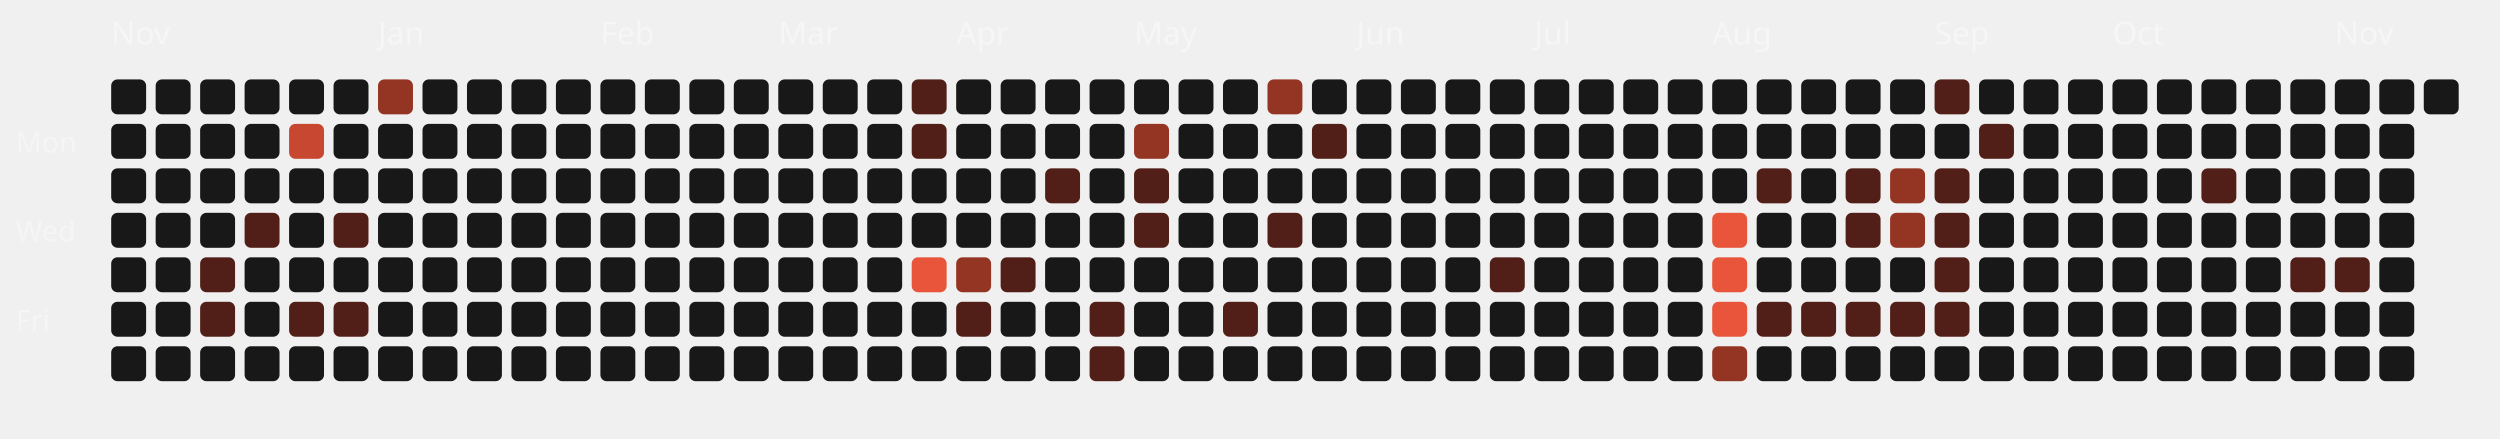
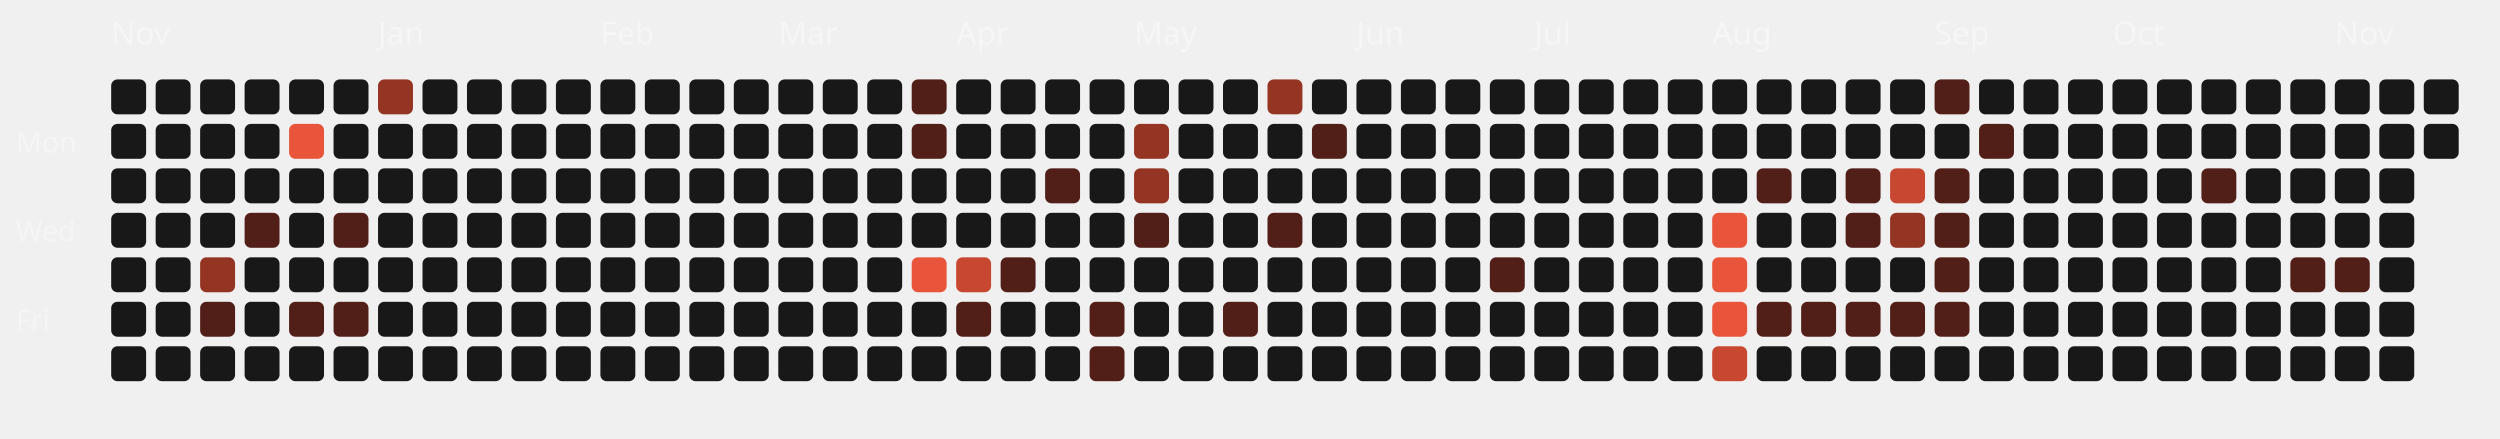
<svg xmlns="http://www.w3.org/2000/svg" viewBox="0 0 787 138" width="100%" height="100%">
  <style>
  .month-label { font-family: "Space Grotesk", sans-serif; font-size: 10px; fill: rgba(255,255,255,0.4); }
  .wday-label { font-family: "Space Grotesk", sans-serif; font-size: 9px; fill: rgba(255,255,255,0.35); }
  .day-rect { transition: all 0.2s ease; cursor: pointer; }
  .day-rect:hover { stroke: #fff; stroke-width: 1px; transform: scale(1.1); transform-origin: center; }
</style>
  <text x="5" y="48" class="wday-label">Mon</text>
  <text x="5" y="76" class="wday-label">Wed</text>
  <text x="5" y="104" class="wday-label">Fri</text>
  <text x="35" y="14" class="month-label">Nov</text>
  <rect x="35" y="25" width="11" height="11" rx="2" ry="2" fill="#181818" class="day-rect" />
  <rect x="35" y="39" width="11" height="11" rx="2" ry="2" fill="#181818" class="day-rect" />
  <rect x="35" y="53" width="11" height="11" rx="2" ry="2" fill="#181818" class="day-rect" />
  <rect x="35" y="67" width="11" height="11" rx="2" ry="2" fill="#181818" class="day-rect" />
  <rect x="35" y="81" width="11" height="11" rx="2" ry="2" fill="#181818" class="day-rect" />
  <rect x="35" y="95" width="11" height="11" rx="2" ry="2" fill="#181818" class="day-rect" />
  <rect x="35" y="109" width="11" height="11" rx="2" ry="2" fill="#181818" class="day-rect" />
  <rect x="49" y="25" width="11" height="11" rx="2" ry="2" fill="#181818" class="day-rect" />
  <rect x="49" y="39" width="11" height="11" rx="2" ry="2" fill="#181818" class="day-rect" />
  <rect x="49" y="53" width="11" height="11" rx="2" ry="2" fill="#181818" class="day-rect" />
  <rect x="49" y="67" width="11" height="11" rx="2" ry="2" fill="#181818" class="day-rect" />
  <rect x="49" y="81" width="11" height="11" rx="2" ry="2" fill="#181818" class="day-rect" />
  <rect x="49" y="95" width="11" height="11" rx="2" ry="2" fill="#181818" class="day-rect" />
  <rect x="49" y="109" width="11" height="11" rx="2" ry="2" fill="#181818" class="day-rect" />
  <rect x="63" y="25" width="11" height="11" rx="2" ry="2" fill="#181818" class="day-rect" />
  <rect x="63" y="39" width="11" height="11" rx="2" ry="2" fill="#181818" class="day-rect" />
  <rect x="63" y="53" width="11" height="11" rx="2" ry="2" fill="#181818" class="day-rect" />
  <rect x="63" y="67" width="11" height="11" rx="2" ry="2" fill="#181818" class="day-rect" />
-   <rect x="63" y="81" width="11" height="11" rx="2" ry="2" fill="#521f18" class="day-rect" />
+   <rect x="63" y="81" width="11" height="11" rx="2" ry="2" fill="#943423" class="day-rect" />
  <rect x="63" y="95" width="11" height="11" rx="2" ry="2" fill="#521f18" class="day-rect" />
  <rect x="63" y="109" width="11" height="11" rx="2" ry="2" fill="#181818" class="day-rect" />
  <rect x="77" y="25" width="11" height="11" rx="2" ry="2" fill="#181818" class="day-rect" />
  <rect x="77" y="39" width="11" height="11" rx="2" ry="2" fill="#181818" class="day-rect" />
  <rect x="77" y="53" width="11" height="11" rx="2" ry="2" fill="#181818" class="day-rect" />
  <rect x="77" y="67" width="11" height="11" rx="2" ry="2" fill="#521f18" class="day-rect" />
  <rect x="77" y="81" width="11" height="11" rx="2" ry="2" fill="#181818" class="day-rect" />
  <rect x="77" y="95" width="11" height="11" rx="2" ry="2" fill="#181818" class="day-rect" />
  <rect x="77" y="109" width="11" height="11" rx="2" ry="2" fill="#181818" class="day-rect" />
  <rect x="91" y="25" width="11" height="11" rx="2" ry="2" fill="#181818" class="day-rect" />
-   <rect x="91" y="39" width="11" height="11" rx="2" ry="2" fill="#c74730" class="day-rect" />
+   <rect x="91" y="39" width="11" height="11" rx="2" ry="2" fill="#E8553A" class="day-rect" />
  <rect x="91" y="53" width="11" height="11" rx="2" ry="2" fill="#181818" class="day-rect" />
  <rect x="91" y="67" width="11" height="11" rx="2" ry="2" fill="#181818" class="day-rect" />
  <rect x="91" y="81" width="11" height="11" rx="2" ry="2" fill="#181818" class="day-rect" />
  <rect x="91" y="95" width="11" height="11" rx="2" ry="2" fill="#521f18" class="day-rect" />
  <rect x="91" y="109" width="11" height="11" rx="2" ry="2" fill="#181818" class="day-rect" />
  <rect x="105" y="25" width="11" height="11" rx="2" ry="2" fill="#181818" class="day-rect" />
  <rect x="105" y="39" width="11" height="11" rx="2" ry="2" fill="#181818" class="day-rect" />
  <rect x="105" y="53" width="11" height="11" rx="2" ry="2" fill="#181818" class="day-rect" />
  <rect x="105" y="67" width="11" height="11" rx="2" ry="2" fill="#521f18" class="day-rect" />
  <rect x="105" y="81" width="11" height="11" rx="2" ry="2" fill="#181818" class="day-rect" />
  <rect x="105" y="95" width="11" height="11" rx="2" ry="2" fill="#521f18" class="day-rect" />
  <rect x="105" y="109" width="11" height="11" rx="2" ry="2" fill="#181818" class="day-rect" />
  <rect x="119" y="25" width="11" height="11" rx="2" ry="2" fill="#943423" class="day-rect" />
  <rect x="119" y="39" width="11" height="11" rx="2" ry="2" fill="#181818" class="day-rect" />
  <rect x="119" y="53" width="11" height="11" rx="2" ry="2" fill="#181818" class="day-rect" />
  <rect x="119" y="67" width="11" height="11" rx="2" ry="2" fill="#181818" class="day-rect" />
  <text x="119" y="14" class="month-label">Jan</text>
  <rect x="119" y="81" width="11" height="11" rx="2" ry="2" fill="#181818" class="day-rect" />
  <rect x="119" y="95" width="11" height="11" rx="2" ry="2" fill="#181818" class="day-rect" />
  <rect x="119" y="109" width="11" height="11" rx="2" ry="2" fill="#181818" class="day-rect" />
  <rect x="133" y="25" width="11" height="11" rx="2" ry="2" fill="#181818" class="day-rect" />
  <rect x="133" y="39" width="11" height="11" rx="2" ry="2" fill="#181818" class="day-rect" />
  <rect x="133" y="53" width="11" height="11" rx="2" ry="2" fill="#181818" class="day-rect" />
  <rect x="133" y="67" width="11" height="11" rx="2" ry="2" fill="#181818" class="day-rect" />
  <rect x="133" y="81" width="11" height="11" rx="2" ry="2" fill="#181818" class="day-rect" />
  <rect x="133" y="95" width="11" height="11" rx="2" ry="2" fill="#181818" class="day-rect" />
  <rect x="133" y="109" width="11" height="11" rx="2" ry="2" fill="#181818" class="day-rect" />
  <rect x="147" y="25" width="11" height="11" rx="2" ry="2" fill="#181818" class="day-rect" />
  <rect x="147" y="39" width="11" height="11" rx="2" ry="2" fill="#181818" class="day-rect" />
  <rect x="147" y="53" width="11" height="11" rx="2" ry="2" fill="#181818" class="day-rect" />
  <rect x="147" y="67" width="11" height="11" rx="2" ry="2" fill="#181818" class="day-rect" />
  <rect x="147" y="81" width="11" height="11" rx="2" ry="2" fill="#181818" class="day-rect" />
  <rect x="147" y="95" width="11" height="11" rx="2" ry="2" fill="#181818" class="day-rect" />
  <rect x="147" y="109" width="11" height="11" rx="2" ry="2" fill="#181818" class="day-rect" />
  <rect x="161" y="25" width="11" height="11" rx="2" ry="2" fill="#181818" class="day-rect" />
  <rect x="161" y="39" width="11" height="11" rx="2" ry="2" fill="#181818" class="day-rect" />
  <rect x="161" y="53" width="11" height="11" rx="2" ry="2" fill="#181818" class="day-rect" />
  <rect x="161" y="67" width="11" height="11" rx="2" ry="2" fill="#181818" class="day-rect" />
  <rect x="161" y="81" width="11" height="11" rx="2" ry="2" fill="#181818" class="day-rect" />
  <rect x="161" y="95" width="11" height="11" rx="2" ry="2" fill="#181818" class="day-rect" />
  <rect x="161" y="109" width="11" height="11" rx="2" ry="2" fill="#181818" class="day-rect" />
  <rect x="175" y="25" width="11" height="11" rx="2" ry="2" fill="#181818" class="day-rect" />
  <rect x="175" y="39" width="11" height="11" rx="2" ry="2" fill="#181818" class="day-rect" />
  <rect x="175" y="53" width="11" height="11" rx="2" ry="2" fill="#181818" class="day-rect" />
  <rect x="175" y="67" width="11" height="11" rx="2" ry="2" fill="#181818" class="day-rect" />
  <rect x="175" y="81" width="11" height="11" rx="2" ry="2" fill="#181818" class="day-rect" />
  <rect x="175" y="95" width="11" height="11" rx="2" ry="2" fill="#181818" class="day-rect" />
  <rect x="175" y="109" width="11" height="11" rx="2" ry="2" fill="#181818" class="day-rect" />
  <text x="189" y="14" class="month-label">Feb</text>
  <rect x="189" y="25" width="11" height="11" rx="2" ry="2" fill="#181818" class="day-rect" />
  <rect x="189" y="39" width="11" height="11" rx="2" ry="2" fill="#181818" class="day-rect" />
  <rect x="189" y="53" width="11" height="11" rx="2" ry="2" fill="#181818" class="day-rect" />
  <rect x="189" y="67" width="11" height="11" rx="2" ry="2" fill="#181818" class="day-rect" />
  <rect x="189" y="81" width="11" height="11" rx="2" ry="2" fill="#181818" class="day-rect" />
  <rect x="189" y="95" width="11" height="11" rx="2" ry="2" fill="#181818" class="day-rect" />
  <rect x="189" y="109" width="11" height="11" rx="2" ry="2" fill="#181818" class="day-rect" />
  <rect x="203" y="25" width="11" height="11" rx="2" ry="2" fill="#181818" class="day-rect" />
  <rect x="203" y="39" width="11" height="11" rx="2" ry="2" fill="#181818" class="day-rect" />
  <rect x="203" y="53" width="11" height="11" rx="2" ry="2" fill="#181818" class="day-rect" />
  <rect x="203" y="67" width="11" height="11" rx="2" ry="2" fill="#181818" class="day-rect" />
  <rect x="203" y="81" width="11" height="11" rx="2" ry="2" fill="#181818" class="day-rect" />
  <rect x="203" y="95" width="11" height="11" rx="2" ry="2" fill="#181818" class="day-rect" />
  <rect x="203" y="109" width="11" height="11" rx="2" ry="2" fill="#181818" class="day-rect" />
  <rect x="217" y="25" width="11" height="11" rx="2" ry="2" fill="#181818" class="day-rect" />
  <rect x="217" y="39" width="11" height="11" rx="2" ry="2" fill="#181818" class="day-rect" />
  <rect x="217" y="53" width="11" height="11" rx="2" ry="2" fill="#181818" class="day-rect" />
  <rect x="217" y="67" width="11" height="11" rx="2" ry="2" fill="#181818" class="day-rect" />
  <rect x="217" y="81" width="11" height="11" rx="2" ry="2" fill="#181818" class="day-rect" />
  <rect x="217" y="95" width="11" height="11" rx="2" ry="2" fill="#181818" class="day-rect" />
  <rect x="217" y="109" width="11" height="11" rx="2" ry="2" fill="#181818" class="day-rect" />
  <rect x="231" y="25" width="11" height="11" rx="2" ry="2" fill="#181818" class="day-rect" />
  <rect x="231" y="39" width="11" height="11" rx="2" ry="2" fill="#181818" class="day-rect" />
  <rect x="231" y="53" width="11" height="11" rx="2" ry="2" fill="#181818" class="day-rect" />
  <rect x="231" y="67" width="11" height="11" rx="2" ry="2" fill="#181818" class="day-rect" />
  <rect x="231" y="81" width="11" height="11" rx="2" ry="2" fill="#181818" class="day-rect" />
  <rect x="231" y="95" width="11" height="11" rx="2" ry="2" fill="#181818" class="day-rect" />
  <rect x="231" y="109" width="11" height="11" rx="2" ry="2" fill="#181818" class="day-rect" />
  <text x="245" y="14" class="month-label">Mar</text>
  <rect x="245" y="25" width="11" height="11" rx="2" ry="2" fill="#181818" class="day-rect" />
  <rect x="245" y="39" width="11" height="11" rx="2" ry="2" fill="#181818" class="day-rect" />
  <rect x="245" y="53" width="11" height="11" rx="2" ry="2" fill="#181818" class="day-rect" />
  <rect x="245" y="67" width="11" height="11" rx="2" ry="2" fill="#181818" class="day-rect" />
  <rect x="245" y="81" width="11" height="11" rx="2" ry="2" fill="#181818" class="day-rect" />
  <rect x="245" y="95" width="11" height="11" rx="2" ry="2" fill="#181818" class="day-rect" />
  <rect x="245" y="109" width="11" height="11" rx="2" ry="2" fill="#181818" class="day-rect" />
  <rect x="259" y="25" width="11" height="11" rx="2" ry="2" fill="#181818" class="day-rect" />
  <rect x="259" y="39" width="11" height="11" rx="2" ry="2" fill="#181818" class="day-rect" />
  <rect x="259" y="53" width="11" height="11" rx="2" ry="2" fill="#181818" class="day-rect" />
  <rect x="259" y="67" width="11" height="11" rx="2" ry="2" fill="#181818" class="day-rect" />
  <rect x="259" y="81" width="11" height="11" rx="2" ry="2" fill="#181818" class="day-rect" />
  <rect x="259" y="95" width="11" height="11" rx="2" ry="2" fill="#181818" class="day-rect" />
  <rect x="259" y="109" width="11" height="11" rx="2" ry="2" fill="#181818" class="day-rect" />
  <rect x="273" y="25" width="11" height="11" rx="2" ry="2" fill="#181818" class="day-rect" />
  <rect x="273" y="39" width="11" height="11" rx="2" ry="2" fill="#181818" class="day-rect" />
  <rect x="273" y="53" width="11" height="11" rx="2" ry="2" fill="#181818" class="day-rect" />
  <rect x="273" y="67" width="11" height="11" rx="2" ry="2" fill="#181818" class="day-rect" />
  <rect x="273" y="81" width="11" height="11" rx="2" ry="2" fill="#181818" class="day-rect" />
  <rect x="273" y="95" width="11" height="11" rx="2" ry="2" fill="#181818" class="day-rect" />
  <rect x="273" y="109" width="11" height="11" rx="2" ry="2" fill="#181818" class="day-rect" />
  <rect x="287" y="25" width="11" height="11" rx="2" ry="2" fill="#521f18" class="day-rect" />
  <rect x="287" y="39" width="11" height="11" rx="2" ry="2" fill="#521f18" class="day-rect" />
  <rect x="287" y="53" width="11" height="11" rx="2" ry="2" fill="#181818" class="day-rect" />
  <rect x="287" y="67" width="11" height="11" rx="2" ry="2" fill="#181818" class="day-rect" />
  <rect x="287" y="81" width="11" height="11" rx="2" ry="2" fill="#E8553A" class="day-rect" />
  <rect x="287" y="95" width="11" height="11" rx="2" ry="2" fill="#181818" class="day-rect" />
  <rect x="287" y="109" width="11" height="11" rx="2" ry="2" fill="#181818" class="day-rect" />
  <rect x="301" y="25" width="11" height="11" rx="2" ry="2" fill="#181818" class="day-rect" />
  <rect x="301" y="39" width="11" height="11" rx="2" ry="2" fill="#181818" class="day-rect" />
  <rect x="301" y="53" width="11" height="11" rx="2" ry="2" fill="#181818" class="day-rect" />
  <text x="301" y="14" class="month-label">Apr</text>
  <rect x="301" y="67" width="11" height="11" rx="2" ry="2" fill="#181818" class="day-rect" />
-   <rect x="301" y="81" width="11" height="11" rx="2" ry="2" fill="#943423" class="day-rect" />
+   <rect x="301" y="81" width="11" height="11" rx="2" ry="2" fill="#c74730" class="day-rect" />
  <rect x="301" y="95" width="11" height="11" rx="2" ry="2" fill="#521f18" class="day-rect" />
  <rect x="301" y="109" width="11" height="11" rx="2" ry="2" fill="#181818" class="day-rect" />
  <rect x="315" y="25" width="11" height="11" rx="2" ry="2" fill="#181818" class="day-rect" />
  <rect x="315" y="39" width="11" height="11" rx="2" ry="2" fill="#181818" class="day-rect" />
  <rect x="315" y="53" width="11" height="11" rx="2" ry="2" fill="#181818" class="day-rect" />
  <rect x="315" y="67" width="11" height="11" rx="2" ry="2" fill="#181818" class="day-rect" />
  <rect x="315" y="81" width="11" height="11" rx="2" ry="2" fill="#521f18" class="day-rect" />
  <rect x="315" y="95" width="11" height="11" rx="2" ry="2" fill="#181818" class="day-rect" />
  <rect x="315" y="109" width="11" height="11" rx="2" ry="2" fill="#181818" class="day-rect" />
  <rect x="329" y="25" width="11" height="11" rx="2" ry="2" fill="#181818" class="day-rect" />
  <rect x="329" y="39" width="11" height="11" rx="2" ry="2" fill="#181818" class="day-rect" />
  <rect x="329" y="53" width="11" height="11" rx="2" ry="2" fill="#521f18" class="day-rect" />
  <rect x="329" y="67" width="11" height="11" rx="2" ry="2" fill="#181818" class="day-rect" />
  <rect x="329" y="81" width="11" height="11" rx="2" ry="2" fill="#181818" class="day-rect" />
  <rect x="329" y="95" width="11" height="11" rx="2" ry="2" fill="#181818" class="day-rect" />
  <rect x="329" y="109" width="11" height="11" rx="2" ry="2" fill="#181818" class="day-rect" />
  <rect x="343" y="25" width="11" height="11" rx="2" ry="2" fill="#181818" class="day-rect" />
  <rect x="343" y="39" width="11" height="11" rx="2" ry="2" fill="#181818" class="day-rect" />
  <rect x="343" y="53" width="11" height="11" rx="2" ry="2" fill="#181818" class="day-rect" />
  <rect x="343" y="67" width="11" height="11" rx="2" ry="2" fill="#181818" class="day-rect" />
  <rect x="343" y="81" width="11" height="11" rx="2" ry="2" fill="#181818" class="day-rect" />
  <rect x="343" y="95" width="11" height="11" rx="2" ry="2" fill="#521f18" class="day-rect" />
  <rect x="343" y="109" width="11" height="11" rx="2" ry="2" fill="#521f18" class="day-rect" />
  <rect x="357" y="25" width="11" height="11" rx="2" ry="2" fill="#181818" class="day-rect" />
  <rect x="357" y="39" width="11" height="11" rx="2" ry="2" fill="#943423" class="day-rect" />
-   <rect x="357" y="53" width="11" height="11" rx="2" ry="2" fill="#521f18" class="day-rect" />
+   <rect x="357" y="53" width="11" height="11" rx="2" ry="2" fill="#943423" class="day-rect" />
  <rect x="357" y="67" width="11" height="11" rx="2" ry="2" fill="#521f18" class="day-rect" />
  <rect x="357" y="81" width="11" height="11" rx="2" ry="2" fill="#181818" class="day-rect" />
  <text x="357" y="14" class="month-label">May</text>
  <rect x="357" y="95" width="11" height="11" rx="2" ry="2" fill="#181818" class="day-rect" />
  <rect x="357" y="109" width="11" height="11" rx="2" ry="2" fill="#181818" class="day-rect" />
  <rect x="371" y="25" width="11" height="11" rx="2" ry="2" fill="#181818" class="day-rect" />
  <rect x="371" y="39" width="11" height="11" rx="2" ry="2" fill="#181818" class="day-rect" />
  <rect x="371" y="53" width="11" height="11" rx="2" ry="2" fill="#181818" class="day-rect" />
  <rect x="371" y="67" width="11" height="11" rx="2" ry="2" fill="#181818" class="day-rect" />
  <rect x="371" y="81" width="11" height="11" rx="2" ry="2" fill="#181818" class="day-rect" />
  <rect x="371" y="95" width="11" height="11" rx="2" ry="2" fill="#181818" class="day-rect" />
  <rect x="371" y="109" width="11" height="11" rx="2" ry="2" fill="#181818" class="day-rect" />
  <rect x="385" y="25" width="11" height="11" rx="2" ry="2" fill="#181818" class="day-rect" />
  <rect x="385" y="39" width="11" height="11" rx="2" ry="2" fill="#181818" class="day-rect" />
  <rect x="385" y="53" width="11" height="11" rx="2" ry="2" fill="#181818" class="day-rect" />
  <rect x="385" y="67" width="11" height="11" rx="2" ry="2" fill="#181818" class="day-rect" />
  <rect x="385" y="81" width="11" height="11" rx="2" ry="2" fill="#181818" class="day-rect" />
  <rect x="385" y="95" width="11" height="11" rx="2" ry="2" fill="#521f18" class="day-rect" />
  <rect x="385" y="109" width="11" height="11" rx="2" ry="2" fill="#181818" class="day-rect" />
  <rect x="399" y="25" width="11" height="11" rx="2" ry="2" fill="#943423" class="day-rect" />
  <rect x="399" y="39" width="11" height="11" rx="2" ry="2" fill="#181818" class="day-rect" />
  <rect x="399" y="53" width="11" height="11" rx="2" ry="2" fill="#181818" class="day-rect" />
  <rect x="399" y="67" width="11" height="11" rx="2" ry="2" fill="#521f18" class="day-rect" />
  <rect x="399" y="81" width="11" height="11" rx="2" ry="2" fill="#181818" class="day-rect" />
  <rect x="399" y="95" width="11" height="11" rx="2" ry="2" fill="#181818" class="day-rect" />
  <rect x="399" y="109" width="11" height="11" rx="2" ry="2" fill="#181818" class="day-rect" />
  <rect x="413" y="25" width="11" height="11" rx="2" ry="2" fill="#181818" class="day-rect" />
  <rect x="413" y="39" width="11" height="11" rx="2" ry="2" fill="#521f18" class="day-rect" />
  <rect x="413" y="53" width="11" height="11" rx="2" ry="2" fill="#181818" class="day-rect" />
  <rect x="413" y="67" width="11" height="11" rx="2" ry="2" fill="#181818" class="day-rect" />
  <rect x="413" y="81" width="11" height="11" rx="2" ry="2" fill="#181818" class="day-rect" />
  <rect x="413" y="95" width="11" height="11" rx="2" ry="2" fill="#181818" class="day-rect" />
  <rect x="413" y="109" width="11" height="11" rx="2" ry="2" fill="#181818" class="day-rect" />
  <rect x="427" y="25" width="11" height="11" rx="2" ry="2" fill="#181818" class="day-rect" />
  <text x="427" y="14" class="month-label">Jun</text>
  <rect x="427" y="39" width="11" height="11" rx="2" ry="2" fill="#181818" class="day-rect" />
  <rect x="427" y="53" width="11" height="11" rx="2" ry="2" fill="#181818" class="day-rect" />
  <rect x="427" y="67" width="11" height="11" rx="2" ry="2" fill="#181818" class="day-rect" />
  <rect x="427" y="81" width="11" height="11" rx="2" ry="2" fill="#181818" class="day-rect" />
  <rect x="427" y="95" width="11" height="11" rx="2" ry="2" fill="#181818" class="day-rect" />
  <rect x="427" y="109" width="11" height="11" rx="2" ry="2" fill="#181818" class="day-rect" />
  <rect x="441" y="25" width="11" height="11" rx="2" ry="2" fill="#181818" class="day-rect" />
  <rect x="441" y="39" width="11" height="11" rx="2" ry="2" fill="#181818" class="day-rect" />
  <rect x="441" y="53" width="11" height="11" rx="2" ry="2" fill="#181818" class="day-rect" />
  <rect x="441" y="67" width="11" height="11" rx="2" ry="2" fill="#181818" class="day-rect" />
  <rect x="441" y="81" width="11" height="11" rx="2" ry="2" fill="#181818" class="day-rect" />
  <rect x="441" y="95" width="11" height="11" rx="2" ry="2" fill="#181818" class="day-rect" />
  <rect x="441" y="109" width="11" height="11" rx="2" ry="2" fill="#181818" class="day-rect" />
  <rect x="455" y="25" width="11" height="11" rx="2" ry="2" fill="#181818" class="day-rect" />
  <rect x="455" y="39" width="11" height="11" rx="2" ry="2" fill="#181818" class="day-rect" />
  <rect x="455" y="53" width="11" height="11" rx="2" ry="2" fill="#181818" class="day-rect" />
  <rect x="455" y="67" width="11" height="11" rx="2" ry="2" fill="#181818" class="day-rect" />
  <rect x="455" y="81" width="11" height="11" rx="2" ry="2" fill="#181818" class="day-rect" />
  <rect x="455" y="95" width="11" height="11" rx="2" ry="2" fill="#181818" class="day-rect" />
  <rect x="455" y="109" width="11" height="11" rx="2" ry="2" fill="#181818" class="day-rect" />
  <rect x="469" y="25" width="11" height="11" rx="2" ry="2" fill="#181818" class="day-rect" />
  <rect x="469" y="39" width="11" height="11" rx="2" ry="2" fill="#181818" class="day-rect" />
  <rect x="469" y="53" width="11" height="11" rx="2" ry="2" fill="#181818" class="day-rect" />
  <rect x="469" y="67" width="11" height="11" rx="2" ry="2" fill="#181818" class="day-rect" />
  <rect x="469" y="81" width="11" height="11" rx="2" ry="2" fill="#521f18" class="day-rect" />
  <rect x="469" y="95" width="11" height="11" rx="2" ry="2" fill="#181818" class="day-rect" />
  <rect x="469" y="109" width="11" height="11" rx="2" ry="2" fill="#181818" class="day-rect" />
  <rect x="483" y="25" width="11" height="11" rx="2" ry="2" fill="#181818" class="day-rect" />
  <rect x="483" y="39" width="11" height="11" rx="2" ry="2" fill="#181818" class="day-rect" />
  <rect x="483" y="53" width="11" height="11" rx="2" ry="2" fill="#181818" class="day-rect" />
  <text x="483" y="14" class="month-label">Jul</text>
  <rect x="483" y="67" width="11" height="11" rx="2" ry="2" fill="#181818" class="day-rect" />
  <rect x="483" y="81" width="11" height="11" rx="2" ry="2" fill="#181818" class="day-rect" />
  <rect x="483" y="95" width="11" height="11" rx="2" ry="2" fill="#181818" class="day-rect" />
  <rect x="483" y="109" width="11" height="11" rx="2" ry="2" fill="#181818" class="day-rect" />
  <rect x="497" y="25" width="11" height="11" rx="2" ry="2" fill="#181818" class="day-rect" />
  <rect x="497" y="39" width="11" height="11" rx="2" ry="2" fill="#181818" class="day-rect" />
  <rect x="497" y="53" width="11" height="11" rx="2" ry="2" fill="#181818" class="day-rect" />
  <rect x="497" y="67" width="11" height="11" rx="2" ry="2" fill="#181818" class="day-rect" />
  <rect x="497" y="81" width="11" height="11" rx="2" ry="2" fill="#181818" class="day-rect" />
  <rect x="497" y="95" width="11" height="11" rx="2" ry="2" fill="#181818" class="day-rect" />
  <rect x="497" y="109" width="11" height="11" rx="2" ry="2" fill="#181818" class="day-rect" />
  <rect x="511" y="25" width="11" height="11" rx="2" ry="2" fill="#181818" class="day-rect" />
  <rect x="511" y="39" width="11" height="11" rx="2" ry="2" fill="#181818" class="day-rect" />
  <rect x="511" y="53" width="11" height="11" rx="2" ry="2" fill="#181818" class="day-rect" />
  <rect x="511" y="67" width="11" height="11" rx="2" ry="2" fill="#181818" class="day-rect" />
  <rect x="511" y="81" width="11" height="11" rx="2" ry="2" fill="#181818" class="day-rect" />
  <rect x="511" y="95" width="11" height="11" rx="2" ry="2" fill="#181818" class="day-rect" />
  <rect x="511" y="109" width="11" height="11" rx="2" ry="2" fill="#181818" class="day-rect" />
  <rect x="525" y="25" width="11" height="11" rx="2" ry="2" fill="#181818" class="day-rect" />
  <rect x="525" y="39" width="11" height="11" rx="2" ry="2" fill="#181818" class="day-rect" />
  <rect x="525" y="53" width="11" height="11" rx="2" ry="2" fill="#181818" class="day-rect" />
  <rect x="525" y="67" width="11" height="11" rx="2" ry="2" fill="#181818" class="day-rect" />
  <rect x="525" y="81" width="11" height="11" rx="2" ry="2" fill="#181818" class="day-rect" />
  <rect x="525" y="95" width="11" height="11" rx="2" ry="2" fill="#181818" class="day-rect" />
  <rect x="525" y="109" width="11" height="11" rx="2" ry="2" fill="#181818" class="day-rect" />
  <rect x="539" y="25" width="11" height="11" rx="2" ry="2" fill="#181818" class="day-rect" />
  <rect x="539" y="39" width="11" height="11" rx="2" ry="2" fill="#181818" class="day-rect" />
  <rect x="539" y="53" width="11" height="11" rx="2" ry="2" fill="#181818" class="day-rect" />
  <rect x="539" y="67" width="11" height="11" rx="2" ry="2" fill="#E8553A" class="day-rect" />
  <rect x="539" y="81" width="11" height="11" rx="2" ry="2" fill="#E8553A" class="day-rect" />
  <rect x="539" y="95" width="11" height="11" rx="2" ry="2" fill="#E8553A" class="day-rect" />
  <text x="539" y="14" class="month-label">Aug</text>
-   <rect x="539" y="109" width="11" height="11" rx="2" ry="2" fill="#943423" class="day-rect" />
+   <rect x="539" y="109" width="11" height="11" rx="2" ry="2" fill="#c74730" class="day-rect" />
  <rect x="553" y="25" width="11" height="11" rx="2" ry="2" fill="#181818" class="day-rect" />
  <rect x="553" y="39" width="11" height="11" rx="2" ry="2" fill="#181818" class="day-rect" />
  <rect x="553" y="53" width="11" height="11" rx="2" ry="2" fill="#521f18" class="day-rect" />
  <rect x="553" y="67" width="11" height="11" rx="2" ry="2" fill="#181818" class="day-rect" />
  <rect x="553" y="81" width="11" height="11" rx="2" ry="2" fill="#181818" class="day-rect" />
  <rect x="553" y="95" width="11" height="11" rx="2" ry="2" fill="#521f18" class="day-rect" />
  <rect x="553" y="109" width="11" height="11" rx="2" ry="2" fill="#181818" class="day-rect" />
  <rect x="567" y="25" width="11" height="11" rx="2" ry="2" fill="#181818" class="day-rect" />
  <rect x="567" y="39" width="11" height="11" rx="2" ry="2" fill="#181818" class="day-rect" />
  <rect x="567" y="53" width="11" height="11" rx="2" ry="2" fill="#181818" class="day-rect" />
  <rect x="567" y="67" width="11" height="11" rx="2" ry="2" fill="#181818" class="day-rect" />
  <rect x="567" y="81" width="11" height="11" rx="2" ry="2" fill="#181818" class="day-rect" />
  <rect x="567" y="95" width="11" height="11" rx="2" ry="2" fill="#521f18" class="day-rect" />
  <rect x="567" y="109" width="11" height="11" rx="2" ry="2" fill="#181818" class="day-rect" />
  <rect x="581" y="25" width="11" height="11" rx="2" ry="2" fill="#181818" class="day-rect" />
  <rect x="581" y="39" width="11" height="11" rx="2" ry="2" fill="#181818" class="day-rect" />
  <rect x="581" y="53" width="11" height="11" rx="2" ry="2" fill="#521f18" class="day-rect" />
  <rect x="581" y="67" width="11" height="11" rx="2" ry="2" fill="#521f18" class="day-rect" />
  <rect x="581" y="81" width="11" height="11" rx="2" ry="2" fill="#181818" class="day-rect" />
  <rect x="581" y="95" width="11" height="11" rx="2" ry="2" fill="#521f18" class="day-rect" />
  <rect x="581" y="109" width="11" height="11" rx="2" ry="2" fill="#181818" class="day-rect" />
  <rect x="595" y="25" width="11" height="11" rx="2" ry="2" fill="#181818" class="day-rect" />
  <rect x="595" y="39" width="11" height="11" rx="2" ry="2" fill="#181818" class="day-rect" />
-   <rect x="595" y="53" width="11" height="11" rx="2" ry="2" fill="#943423" class="day-rect" />
+   <rect x="595" y="53" width="11" height="11" rx="2" ry="2" fill="#c74730" class="day-rect" />
  <rect x="595" y="67" width="11" height="11" rx="2" ry="2" fill="#943423" class="day-rect" />
  <rect x="595" y="81" width="11" height="11" rx="2" ry="2" fill="#181818" class="day-rect" />
  <rect x="595" y="95" width="11" height="11" rx="2" ry="2" fill="#521f18" class="day-rect" />
  <rect x="595" y="109" width="11" height="11" rx="2" ry="2" fill="#181818" class="day-rect" />
  <rect x="609" y="25" width="11" height="11" rx="2" ry="2" fill="#521f18" class="day-rect" />
  <rect x="609" y="39" width="11" height="11" rx="2" ry="2" fill="#181818" class="day-rect" />
  <text x="609" y="14" class="month-label">Sep</text>
  <rect x="609" y="53" width="11" height="11" rx="2" ry="2" fill="#521f18" class="day-rect" />
  <rect x="609" y="67" width="11" height="11" rx="2" ry="2" fill="#521f18" class="day-rect" />
  <rect x="609" y="81" width="11" height="11" rx="2" ry="2" fill="#521f18" class="day-rect" />
  <rect x="609" y="95" width="11" height="11" rx="2" ry="2" fill="#521f18" class="day-rect" />
  <rect x="609" y="109" width="11" height="11" rx="2" ry="2" fill="#181818" class="day-rect" />
  <rect x="623" y="25" width="11" height="11" rx="2" ry="2" fill="#181818" class="day-rect" />
  <rect x="623" y="39" width="11" height="11" rx="2" ry="2" fill="#521f18" class="day-rect" />
  <rect x="623" y="53" width="11" height="11" rx="2" ry="2" fill="#181818" class="day-rect" />
  <rect x="623" y="67" width="11" height="11" rx="2" ry="2" fill="#181818" class="day-rect" />
  <rect x="623" y="81" width="11" height="11" rx="2" ry="2" fill="#181818" class="day-rect" />
  <rect x="623" y="95" width="11" height="11" rx="2" ry="2" fill="#181818" class="day-rect" />
  <rect x="623" y="109" width="11" height="11" rx="2" ry="2" fill="#181818" class="day-rect" />
  <rect x="637" y="25" width="11" height="11" rx="2" ry="2" fill="#181818" class="day-rect" />
  <rect x="637" y="39" width="11" height="11" rx="2" ry="2" fill="#181818" class="day-rect" />
  <rect x="637" y="53" width="11" height="11" rx="2" ry="2" fill="#181818" class="day-rect" />
  <rect x="637" y="67" width="11" height="11" rx="2" ry="2" fill="#181818" class="day-rect" />
  <rect x="637" y="81" width="11" height="11" rx="2" ry="2" fill="#181818" class="day-rect" />
  <rect x="637" y="95" width="11" height="11" rx="2" ry="2" fill="#181818" class="day-rect" />
  <rect x="637" y="109" width="11" height="11" rx="2" ry="2" fill="#181818" class="day-rect" />
  <rect x="651" y="25" width="11" height="11" rx="2" ry="2" fill="#181818" class="day-rect" />
  <rect x="651" y="39" width="11" height="11" rx="2" ry="2" fill="#181818" class="day-rect" />
  <rect x="651" y="53" width="11" height="11" rx="2" ry="2" fill="#181818" class="day-rect" />
  <rect x="651" y="67" width="11" height="11" rx="2" ry="2" fill="#181818" class="day-rect" />
  <rect x="651" y="81" width="11" height="11" rx="2" ry="2" fill="#181818" class="day-rect" />
  <rect x="651" y="95" width="11" height="11" rx="2" ry="2" fill="#181818" class="day-rect" />
  <rect x="651" y="109" width="11" height="11" rx="2" ry="2" fill="#181818" class="day-rect" />
  <rect x="665" y="25" width="11" height="11" rx="2" ry="2" fill="#181818" class="day-rect" />
  <rect x="665" y="39" width="11" height="11" rx="2" ry="2" fill="#181818" class="day-rect" />
  <rect x="665" y="53" width="11" height="11" rx="2" ry="2" fill="#181818" class="day-rect" />
  <rect x="665" y="67" width="11" height="11" rx="2" ry="2" fill="#181818" class="day-rect" />
  <text x="665" y="14" class="month-label">Oct</text>
  <rect x="665" y="81" width="11" height="11" rx="2" ry="2" fill="#181818" class="day-rect" />
  <rect x="665" y="95" width="11" height="11" rx="2" ry="2" fill="#181818" class="day-rect" />
  <rect x="665" y="109" width="11" height="11" rx="2" ry="2" fill="#181818" class="day-rect" />
  <rect x="679" y="25" width="11" height="11" rx="2" ry="2" fill="#181818" class="day-rect" />
  <rect x="679" y="39" width="11" height="11" rx="2" ry="2" fill="#181818" class="day-rect" />
  <rect x="679" y="53" width="11" height="11" rx="2" ry="2" fill="#181818" class="day-rect" />
  <rect x="679" y="67" width="11" height="11" rx="2" ry="2" fill="#181818" class="day-rect" />
  <rect x="679" y="81" width="11" height="11" rx="2" ry="2" fill="#181818" class="day-rect" />
  <rect x="679" y="95" width="11" height="11" rx="2" ry="2" fill="#181818" class="day-rect" />
  <rect x="679" y="109" width="11" height="11" rx="2" ry="2" fill="#181818" class="day-rect" />
  <rect x="693" y="25" width="11" height="11" rx="2" ry="2" fill="#181818" class="day-rect" />
  <rect x="693" y="39" width="11" height="11" rx="2" ry="2" fill="#181818" class="day-rect" />
  <rect x="693" y="53" width="11" height="11" rx="2" ry="2" fill="#521f18" class="day-rect" />
  <rect x="693" y="67" width="11" height="11" rx="2" ry="2" fill="#181818" class="day-rect" />
  <rect x="693" y="81" width="11" height="11" rx="2" ry="2" fill="#181818" class="day-rect" />
  <rect x="693" y="95" width="11" height="11" rx="2" ry="2" fill="#181818" class="day-rect" />
  <rect x="693" y="109" width="11" height="11" rx="2" ry="2" fill="#181818" class="day-rect" />
  <rect x="707" y="25" width="11" height="11" rx="2" ry="2" fill="#181818" class="day-rect" />
  <rect x="707" y="39" width="11" height="11" rx="2" ry="2" fill="#181818" class="day-rect" />
  <rect x="707" y="53" width="11" height="11" rx="2" ry="2" fill="#181818" class="day-rect" />
  <rect x="707" y="67" width="11" height="11" rx="2" ry="2" fill="#181818" class="day-rect" />
  <rect x="707" y="81" width="11" height="11" rx="2" ry="2" fill="#181818" class="day-rect" />
  <rect x="707" y="95" width="11" height="11" rx="2" ry="2" fill="#181818" class="day-rect" />
  <rect x="707" y="109" width="11" height="11" rx="2" ry="2" fill="#181818" class="day-rect" />
  <rect x="721" y="25" width="11" height="11" rx="2" ry="2" fill="#181818" class="day-rect" />
  <rect x="721" y="39" width="11" height="11" rx="2" ry="2" fill="#181818" class="day-rect" />
  <rect x="721" y="53" width="11" height="11" rx="2" ry="2" fill="#181818" class="day-rect" />
  <rect x="721" y="67" width="11" height="11" rx="2" ry="2" fill="#181818" class="day-rect" />
  <rect x="721" y="81" width="11" height="11" rx="2" ry="2" fill="#521f18" class="day-rect" />
  <rect x="721" y="95" width="11" height="11" rx="2" ry="2" fill="#181818" class="day-rect" />
  <rect x="721" y="109" width="11" height="11" rx="2" ry="2" fill="#181818" class="day-rect" />
  <text x="735" y="14" class="month-label">Nov</text>
  <rect x="735" y="25" width="11" height="11" rx="2" ry="2" fill="#181818" class="day-rect" />
  <rect x="735" y="39" width="11" height="11" rx="2" ry="2" fill="#181818" class="day-rect" />
  <rect x="735" y="53" width="11" height="11" rx="2" ry="2" fill="#181818" class="day-rect" />
  <rect x="735" y="67" width="11" height="11" rx="2" ry="2" fill="#181818" class="day-rect" />
  <rect x="735" y="81" width="11" height="11" rx="2" ry="2" fill="#521f18" class="day-rect" />
  <rect x="735" y="95" width="11" height="11" rx="2" ry="2" fill="#181818" class="day-rect" />
  <rect x="735" y="109" width="11" height="11" rx="2" ry="2" fill="#181818" class="day-rect" />
  <rect x="749" y="25" width="11" height="11" rx="2" ry="2" fill="#181818" class="day-rect" />
  <rect x="749" y="39" width="11" height="11" rx="2" ry="2" fill="#181818" class="day-rect" />
  <rect x="749" y="53" width="11" height="11" rx="2" ry="2" fill="#181818" class="day-rect" />
  <rect x="749" y="67" width="11" height="11" rx="2" ry="2" fill="#181818" class="day-rect" />
  <rect x="749" y="81" width="11" height="11" rx="2" ry="2" fill="#181818" class="day-rect" />
  <rect x="749" y="95" width="11" height="11" rx="2" ry="2" fill="#181818" class="day-rect" />
  <rect x="749" y="109" width="11" height="11" rx="2" ry="2" fill="#181818" class="day-rect" />
  <rect x="763" y="25" width="11" height="11" rx="2" ry="2" fill="#181818" class="day-rect" />
+   <rect x="763" y="39" width="11" height="11" rx="2" ry="2" fill="#181818" class="day-rect" />
</svg>
